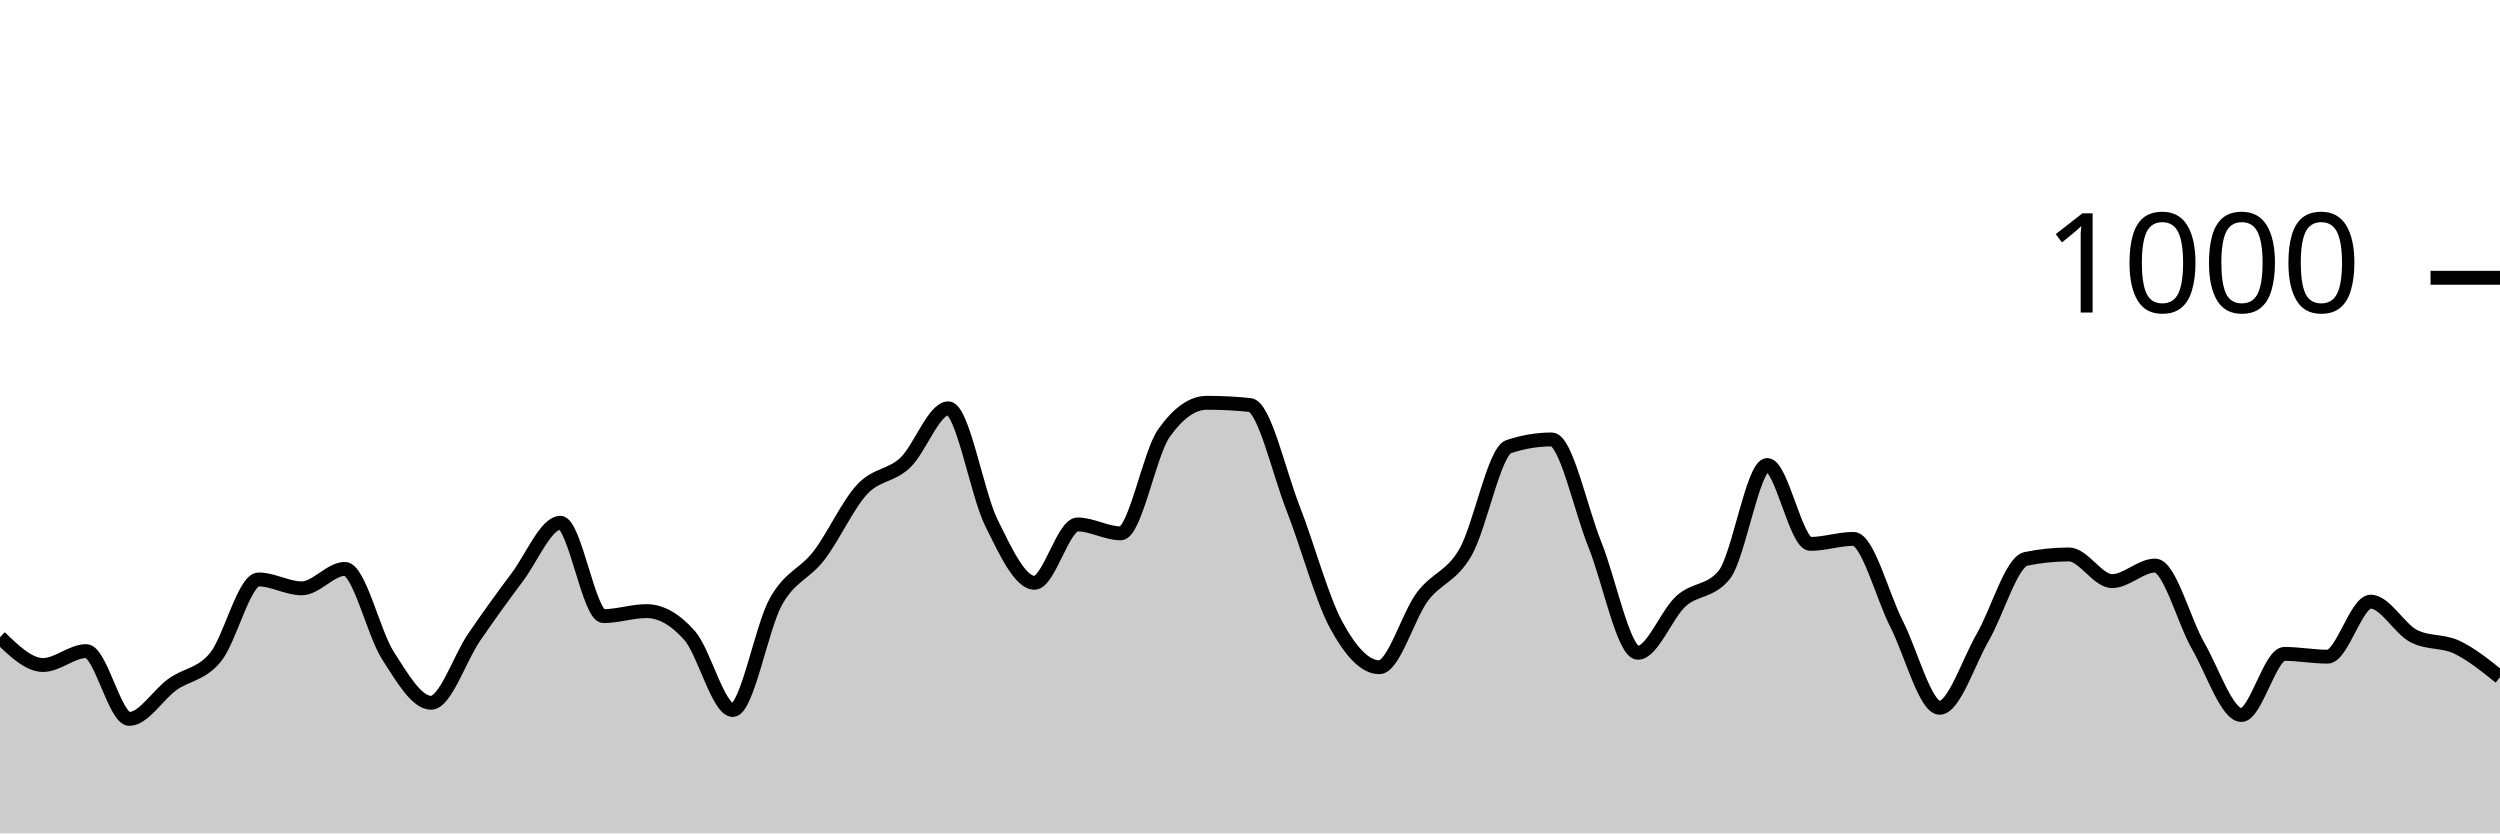
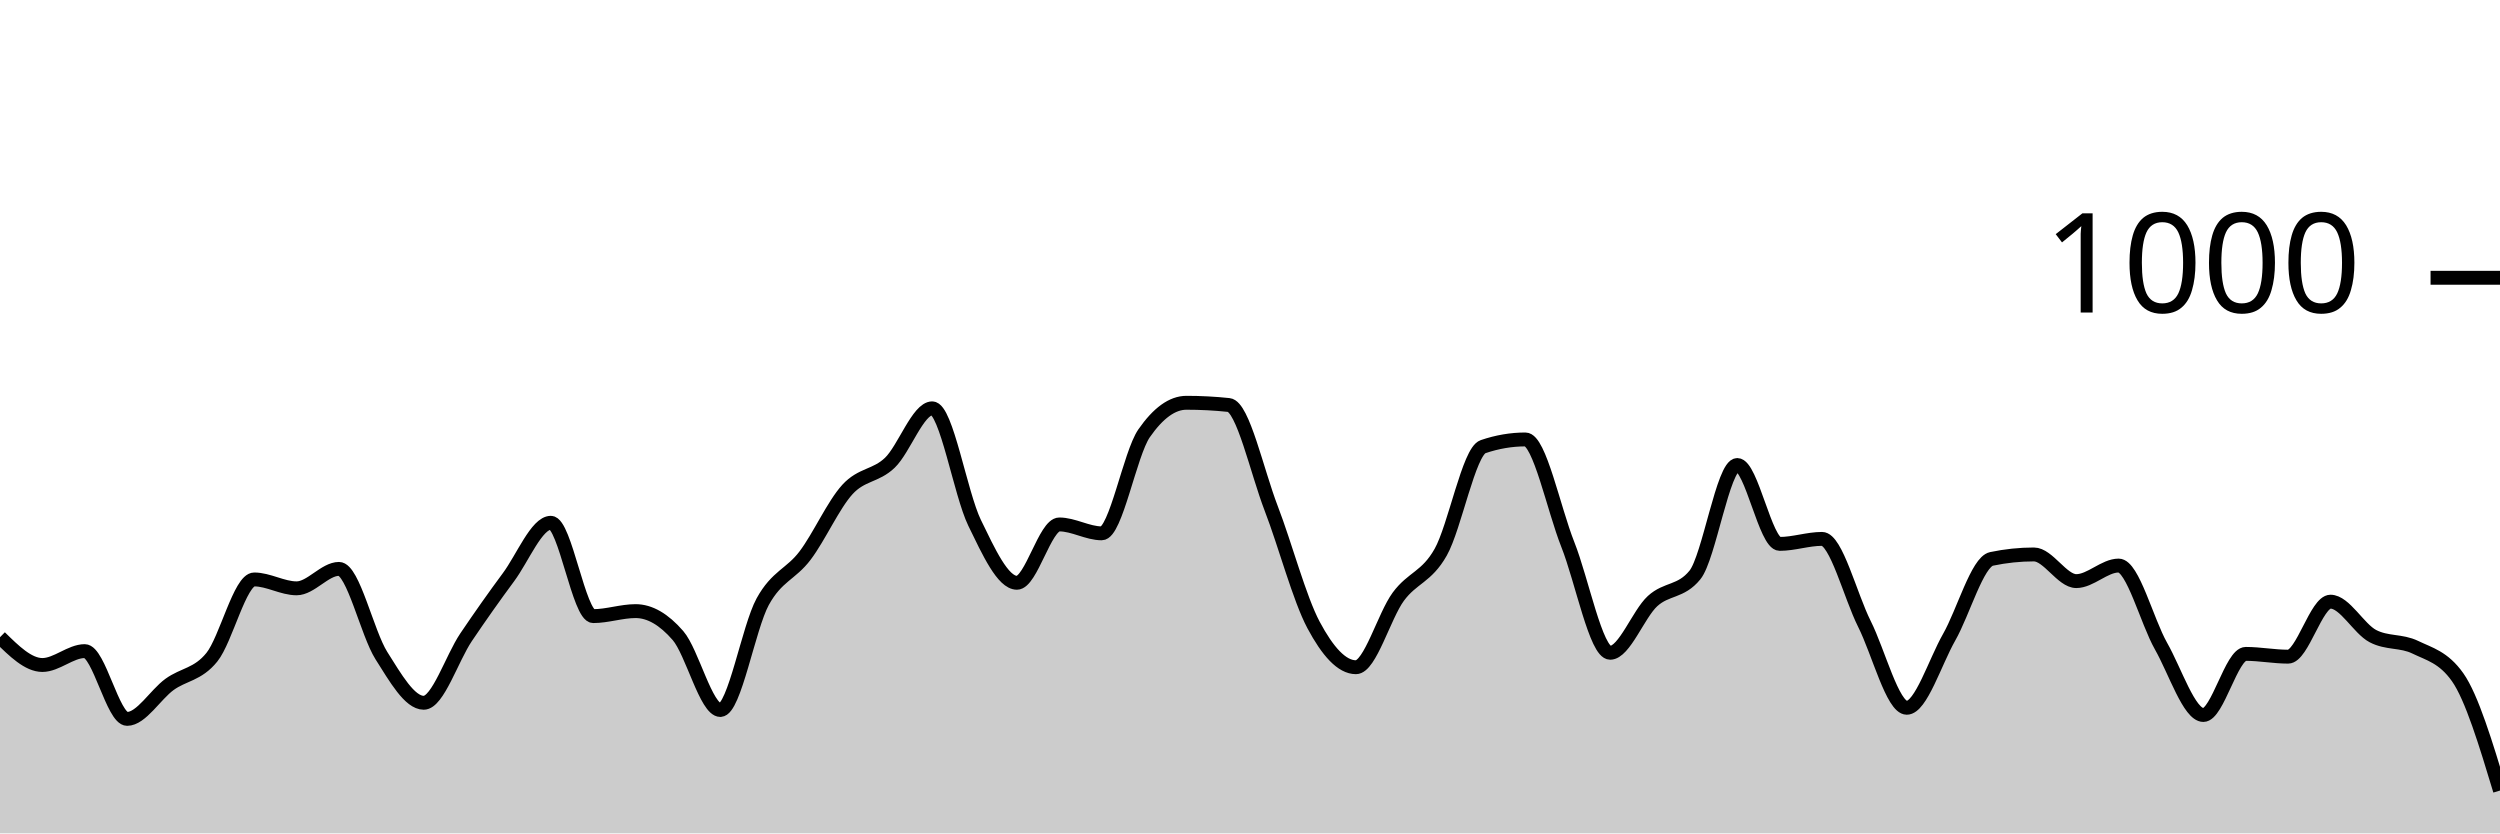
<svg xmlns="http://www.w3.org/2000/svg" viewBox="0 0 180 60">
  <g transform="translate(0,20)">
-     <path class="area" fill="rgba(0, 0, 0, 0.2)" d="M0,25.88C1.034,26.88,2.069,27.88,3.103,27.88C4.138,27.88,5.172,26.88,6.207,26.88C7.241,26.88,8.276,31.76,9.31,31.76C10.345,31.76,11.379,30.02,12.414,29.28C13.448,28.54,14.483,28.58,15.517,27.32C16.552,26.06,17.586,21.72,18.621,21.72C19.655,21.72,20.69,22.36,21.724,22.36C22.759,22.36,23.793,20.96,24.828,20.96C25.862,20.96,26.897,25.593,27.931,27.2C28.966,28.807,30,30.6,31.034,30.6C32.069,30.6,33.103,27.387,34.138,25.88C35.172,24.373,36.207,22.933,37.241,21.56C38.276,20.187,39.31,17.64,40.345,17.64C41.379,17.64,42.414,24.36,43.448,24.36C44.483,24.36,45.517,24,46.552,24C47.586,24,48.621,24.587,49.655,25.76C50.69,26.933,51.724,31.12,52.759,31.12C53.793,31.12,54.828,25.173,55.862,23.32C56.897,21.467,57.931,21.347,58.966,20C60,18.653,61.034,16.353,62.069,15.24C63.103,14.127,64.138,14.293,65.172,13.32C66.207,12.347,67.241,9.4,68.276,9.4C69.31,9.4,70.345,15.547,71.379,17.64C72.414,19.733,73.448,21.96,74.483,21.96C75.517,21.96,76.552,17.76,77.586,17.76C78.621,17.76,79.655,18.4,80.69,18.4C81.724,18.4,82.759,12.667,83.793,11.2C84.828,9.733,85.862,9,86.897,9C87.931,9,88.966,9.053,90,9.16C91.034,9.267,92.069,13.96,93.103,16.6C94.138,19.24,95.172,23.093,96.207,25C97.241,26.907,98.276,28.04,99.31,28.04C100.345,28.04,101.379,24.34,102.414,22.96C103.448,21.58,104.483,21.56,105.517,19.76C106.552,17.96,107.586,12.507,108.621,12.16C109.655,11.813,110.69,11.64,111.724,11.64C112.759,11.64,113.793,16.64,114.828,19.2C115.862,21.76,116.897,27,117.931,27C118.966,27,120,24.213,121.034,23.28C122.069,22.347,123.103,22.653,124.138,21.4C125.172,20.147,126.207,13.48,127.241,13.48C128.276,13.48,129.31,19.16,130.345,19.16C131.379,19.16,132.414,18.8,133.448,18.8C134.483,18.8,135.517,22.893,136.552,24.92C137.586,26.947,138.621,30.96,139.655,30.96C140.69,30.96,141.724,27.667,142.759,25.88C143.793,24.093,144.828,20.453,145.862,20.24C146.897,20.027,147.931,19.92,148.966,19.92C150,19.92,151.034,21.84,152.069,21.84C153.103,21.84,154.138,20.72,155.172,20.72C156.207,20.72,157.241,24.727,158.276,26.52C159.31,28.313,160.345,31.48,161.379,31.48C162.414,31.48,163.448,27.08,164.483,27.08C165.517,27.08,166.552,27.28,167.586,27.28C168.621,27.28,169.655,23.32,170.69,23.32C171.724,23.32,172.759,25.267,173.793,25.8C174.828,26.333,175.862,26.107,176.897,26.6C177.931,27.093,178.966,27.927,180,28.76L180,40C178.966,40,177.931,40,176.897,40C175.862,40,174.828,40,173.793,40C172.759,40,171.724,40,170.69,40C169.655,40,168.621,40,167.586,40C166.552,40,165.517,40,164.483,40C163.448,40,162.414,40,161.379,40C160.345,40,159.31,40,158.276,40C157.241,40,156.207,40,155.172,40C154.138,40,153.103,40,152.069,40C151.034,40,150,40,148.966,40C147.931,40,146.897,40,145.862,40C144.828,40,143.793,40,142.759,40C141.724,40,140.69,40,139.655,40C138.621,40,137.586,40,136.552,40C135.517,40,134.483,40,133.448,40C132.414,40,131.379,40,130.345,40C129.31,40,128.276,40,127.241,40C126.207,40,125.172,40,124.138,40C123.103,40,122.069,40,121.034,40C120,40,118.966,40,117.931,40C116.897,40,115.862,40,114.828,40C113.793,40,112.759,40,111.724,40C110.69,40,109.655,40,108.621,40C107.586,40,106.552,40,105.517,40C104.483,40,103.448,40,102.414,40C101.379,40,100.345,40,99.31,40C98.276,40,97.241,40,96.207,40C95.172,40,94.138,40,93.103,40C92.069,40,91.034,40,90,40C88.966,40,87.931,40,86.897,40C85.862,40,84.828,40,83.793,40C82.759,40,81.724,40,80.69,40C79.655,40,78.621,40,77.586,40C76.552,40,75.517,40,74.483,40C73.448,40,72.414,40,71.379,40C70.345,40,69.31,40,68.276,40C67.241,40,66.207,40,65.172,40C64.138,40,63.103,40,62.069,40C61.034,40,60,40,58.966,40C57.931,40,56.897,40,55.862,40C54.828,40,53.793,40,52.759,40C51.724,40,50.69,40,49.655,40C48.621,40,47.586,40,46.552,40C45.517,40,44.483,40,43.448,40C42.414,40,41.379,40,40.345,40C39.31,40,38.276,40,37.241,40C36.207,40,35.172,40,34.138,40C33.103,40,32.069,40,31.034,40C30,40,28.966,40,27.931,40C26.897,40,25.862,40,24.828,40C23.793,40,22.759,40,21.724,40C20.69,40,19.655,40,18.621,40C17.586,40,16.552,40,15.517,40C14.483,40,13.448,40,12.414,40C11.379,40,10.345,40,9.31,40C8.276,40,7.241,40,6.207,40C5.172,40,4.138,40,3.103,40C2.069,40,1.034,40,0,40Z" />
-     <path class="line" stroke="black" fill="none" d="M0,25.88C1.034,26.88,2.069,27.88,3.103,27.88C4.138,27.88,5.172,26.88,6.207,26.88C7.241,26.88,8.276,31.76,9.31,31.76C10.345,31.76,11.379,30.02,12.414,29.28C13.448,28.54,14.483,28.58,15.517,27.32C16.552,26.06,17.586,21.72,18.621,21.72C19.655,21.72,20.69,22.36,21.724,22.36C22.759,22.36,23.793,20.96,24.828,20.96C25.862,20.96,26.897,25.593,27.931,27.2C28.966,28.807,30,30.6,31.034,30.6C32.069,30.6,33.103,27.387,34.138,25.88C35.172,24.373,36.207,22.933,37.241,21.56C38.276,20.187,39.31,17.64,40.345,17.64C41.379,17.64,42.414,24.36,43.448,24.36C44.483,24.36,45.517,24,46.552,24C47.586,24,48.621,24.587,49.655,25.76C50.69,26.933,51.724,31.12,52.759,31.12C53.793,31.12,54.828,25.173,55.862,23.32C56.897,21.467,57.931,21.347,58.966,20C60,18.653,61.034,16.353,62.069,15.24C63.103,14.127,64.138,14.293,65.172,13.32C66.207,12.347,67.241,9.4,68.276,9.4C69.31,9.4,70.345,15.547,71.379,17.64C72.414,19.733,73.448,21.96,74.483,21.96C75.517,21.96,76.552,17.76,77.586,17.76C78.621,17.76,79.655,18.4,80.69,18.4C81.724,18.4,82.759,12.667,83.793,11.2C84.828,9.733,85.862,9,86.897,9C87.931,9,88.966,9.053,90,9.16C91.034,9.267,92.069,13.96,93.103,16.6C94.138,19.24,95.172,23.093,96.207,25C97.241,26.907,98.276,28.04,99.31,28.04C100.345,28.04,101.379,24.34,102.414,22.96C103.448,21.58,104.483,21.56,105.517,19.76C106.552,17.96,107.586,12.507,108.621,12.16C109.655,11.813,110.69,11.64,111.724,11.64C112.759,11.64,113.793,16.64,114.828,19.2C115.862,21.76,116.897,27,117.931,27C118.966,27,120,24.213,121.034,23.28C122.069,22.347,123.103,22.653,124.138,21.4C125.172,20.147,126.207,13.48,127.241,13.48C128.276,13.48,129.31,19.16,130.345,19.16C131.379,19.16,132.414,18.8,133.448,18.8C134.483,18.8,135.517,22.893,136.552,24.92C137.586,26.947,138.621,30.96,139.655,30.96C140.69,30.96,141.724,27.667,142.759,25.88C143.793,24.093,144.828,20.453,145.862,20.24C146.897,20.027,147.931,19.92,148.966,19.92C150,19.92,151.034,21.84,152.069,21.84C153.103,21.84,154.138,20.72,155.172,20.72C156.207,20.72,157.241,24.727,158.276,26.52C159.31,28.313,160.345,31.48,161.379,31.48C162.414,31.48,163.448,27.08,164.483,27.08C165.517,27.08,166.552,27.28,167.586,27.28C168.621,27.28,169.655,23.32,170.69,23.32C171.724,23.32,172.759,25.267,173.793,25.8C174.828,26.333,175.862,26.107,176.897,26.6C177.931,27.093,178.966,27.927,180,28.76" />
+     <path class="area" fill="rgba(0, 0, 0, 0.2)" d="M0,25.88C1.017,26.88,2.034,27.88,3.051,27.88C4.068,27.88,5.085,26.88,6.102,26.88C7.119,26.88,8.136,31.76,9.153,31.76C10.169,31.76,11.186,30.02,12.203,29.28C13.22,28.54,14.237,28.58,15.254,27.32C16.271,26.06,17.288,21.72,18.305,21.72C19.322,21.72,20.339,22.36,21.356,22.36C22.373,22.36,23.39,20.96,24.407,20.96C25.424,20.96,26.441,25.593,27.458,27.2C28.475,28.807,29.492,30.6,30.508,30.6C31.525,30.6,32.542,27.387,33.559,25.88C34.576,24.373,35.593,22.933,36.61,21.56C37.627,20.187,38.644,17.64,39.661,17.64C40.678,17.64,41.695,24.36,42.712,24.36C43.729,24.36,44.746,24,45.763,24C46.78,24,47.797,24.587,48.814,25.76C49.831,26.933,50.847,31.12,51.864,31.12C52.881,31.12,53.898,25.173,54.915,23.32C55.932,21.467,56.949,21.347,57.966,20C58.983,18.653,60,16.353,61.017,15.24C62.034,14.127,63.051,14.293,64.068,13.32C65.085,12.347,66.102,9.4,67.119,9.4C68.136,9.4,69.153,15.547,70.169,17.64C71.186,19.733,72.203,21.96,73.22,21.96C74.237,21.96,75.254,17.76,76.271,17.76C77.288,17.76,78.305,18.4,79.322,18.4C80.339,18.4,81.356,12.667,82.373,11.2C83.39,9.733,84.407,9,85.424,9C86.441,9,87.458,9.053,88.475,9.16C89.492,9.267,90.508,13.96,91.525,16.6C92.542,19.24,93.559,23.093,94.576,25C95.593,26.907,96.61,28.04,97.627,28.04C98.644,28.04,99.661,24.34,100.678,22.96C101.695,21.58,102.712,21.56,103.729,19.76C104.746,17.96,105.763,12.507,106.78,12.16C107.797,11.813,108.814,11.64,109.831,11.64C110.847,11.64,111.864,16.64,112.881,19.2C113.898,21.76,114.915,27,115.932,27C116.949,27,117.966,24.213,118.983,23.28C120,22.347,121.017,22.653,122.034,21.4C123.051,20.147,124.068,13.48,125.085,13.48C126.102,13.48,127.119,19.16,128.136,19.16C129.153,19.16,130.169,18.8,131.186,18.8C132.203,18.8,133.22,22.893,134.237,24.92C135.254,26.947,136.271,30.96,137.288,30.96C138.305,30.96,139.322,27.667,140.339,25.88C141.356,24.093,142.373,20.453,143.39,20.24C144.407,20.027,145.424,19.92,146.441,19.92C147.458,19.92,148.475,21.84,149.492,21.84C150.508,21.84,151.525,20.72,152.542,20.72C153.559,20.72,154.576,24.727,155.593,26.52C156.61,28.313,157.627,31.48,158.644,31.48C159.661,31.48,160.678,27.08,161.695,27.08C162.712,27.08,163.729,27.28,164.746,27.28C165.763,27.28,166.78,23.32,167.797,23.32C168.814,23.32,169.831,25.267,170.847,25.8C171.864,26.333,172.881,26.107,173.898,26.6C174.915,27.093,175.932,27.32,176.949,28.76C177.966,30.2,178.983,33.56,180,36.92L180,40C178.983,40,177.966,40,176.949,40C175.932,40,174.915,40,173.898,40C172.881,40,171.864,40,170.847,40C169.831,40,168.814,40,167.797,40C166.78,40,165.763,40,164.746,40C163.729,40,162.712,40,161.695,40C160.678,40,159.661,40,158.644,40C157.627,40,156.61,40,155.593,40C154.576,40,153.559,40,152.542,40C151.525,40,150.508,40,149.492,40C148.475,40,147.458,40,146.441,40C145.424,40,144.407,40,143.39,40C142.373,40,141.356,40,140.339,40C139.322,40,138.305,40,137.288,40C136.271,40,135.254,40,134.237,40C133.22,40,132.203,40,131.186,40C130.169,40,129.153,40,128.136,40C127.119,40,126.102,40,125.085,40C124.068,40,123.051,40,122.034,40C121.017,40,120,40,118.983,40C117.966,40,116.949,40,115.932,40C114.915,40,113.898,40,112.881,40C111.864,40,110.847,40,109.831,40C108.814,40,107.797,40,106.78,40C105.763,40,104.746,40,103.729,40C102.712,40,101.695,40,100.678,40C99.661,40,98.644,40,97.627,40C96.61,40,95.593,40,94.576,40C93.559,40,92.542,40,91.525,40C90.508,40,89.492,40,88.475,40C87.458,40,86.441,40,85.424,40C84.407,40,83.39,40,82.373,40C81.356,40,80.339,40,79.322,40C78.305,40,77.288,40,76.271,40C75.254,40,74.237,40,73.22,40C72.203,40,71.186,40,70.169,40C69.153,40,68.136,40,67.119,40C66.102,40,65.085,40,64.068,40C63.051,40,62.034,40,61.017,40C60,40,58.983,40,57.966,40C56.949,40,55.932,40,54.915,40C53.898,40,52.881,40,51.864,40C50.847,40,49.831,40,48.814,40C47.797,40,46.78,40,45.763,40C44.746,40,43.729,40,42.712,40C41.695,40,40.678,40,39.661,40C38.644,40,37.627,40,36.61,40C35.593,40,34.576,40,33.559,40C32.542,40,31.525,40,30.508,40C29.492,40,28.475,40,27.458,40C26.441,40,25.424,40,24.407,40C23.39,40,22.373,40,21.356,40C20.339,40,19.322,40,18.305,40C17.288,40,16.271,40,15.254,40C14.237,40,13.22,40,12.203,40C11.186,40,10.169,40,9.153,40C8.136,40,7.119,40,6.102,40C5.085,40,4.068,40,3.051,40C2.034,40,1.017,40,0,40Z" />
+     <path class="line" stroke="black" fill="none" d="M0,25.88C1.017,26.88,2.034,27.88,3.051,27.88C4.068,27.88,5.085,26.88,6.102,26.88C7.119,26.88,8.136,31.76,9.153,31.76C10.169,31.76,11.186,30.02,12.203,29.28C13.22,28.54,14.237,28.58,15.254,27.32C16.271,26.06,17.288,21.72,18.305,21.72C19.322,21.72,20.339,22.36,21.356,22.36C22.373,22.36,23.39,20.96,24.407,20.96C25.424,20.96,26.441,25.593,27.458,27.2C28.475,28.807,29.492,30.6,30.508,30.6C31.525,30.6,32.542,27.387,33.559,25.88C34.576,24.373,35.593,22.933,36.61,21.56C37.627,20.187,38.644,17.64,39.661,17.64C40.678,17.64,41.695,24.36,42.712,24.36C43.729,24.36,44.746,24,45.763,24C46.78,24,47.797,24.587,48.814,25.76C49.831,26.933,50.847,31.12,51.864,31.12C52.881,31.12,53.898,25.173,54.915,23.32C55.932,21.467,56.949,21.347,57.966,20C58.983,18.653,60,16.353,61.017,15.24C62.034,14.127,63.051,14.293,64.068,13.32C65.085,12.347,66.102,9.4,67.119,9.4C68.136,9.4,69.153,15.547,70.169,17.64C71.186,19.733,72.203,21.96,73.22,21.96C74.237,21.96,75.254,17.76,76.271,17.76C77.288,17.76,78.305,18.4,79.322,18.4C80.339,18.4,81.356,12.667,82.373,11.2C83.39,9.733,84.407,9,85.424,9C86.441,9,87.458,9.053,88.475,9.16C89.492,9.267,90.508,13.96,91.525,16.6C92.542,19.24,93.559,23.093,94.576,25C95.593,26.907,96.61,28.04,97.627,28.04C98.644,28.04,99.661,24.34,100.678,22.96C101.695,21.58,102.712,21.56,103.729,19.76C104.746,17.96,105.763,12.507,106.78,12.16C107.797,11.813,108.814,11.64,109.831,11.64C110.847,11.64,111.864,16.64,112.881,19.2C113.898,21.76,114.915,27,115.932,27C116.949,27,117.966,24.213,118.983,23.28C120,22.347,121.017,22.653,122.034,21.4C123.051,20.147,124.068,13.48,125.085,13.48C126.102,13.48,127.119,19.16,128.136,19.16C129.153,19.16,130.169,18.8,131.186,18.8C132.203,18.8,133.22,22.893,134.237,24.92C135.254,26.947,136.271,30.96,137.288,30.96C138.305,30.96,139.322,27.667,140.339,25.88C141.356,24.093,142.373,20.453,143.39,20.24C144.407,20.027,145.424,19.92,146.441,19.92C147.458,19.92,148.475,21.84,149.492,21.84C150.508,21.84,151.525,20.72,152.542,20.72C153.559,20.72,154.576,24.727,155.593,26.52C156.61,28.313,157.627,31.48,158.644,31.48C159.661,31.48,160.678,27.08,161.695,27.08C162.712,27.08,163.729,27.28,164.746,27.28C165.763,27.28,166.78,23.32,167.797,23.32C168.814,23.32,169.831,25.267,170.847,25.8C171.864,26.333,172.881,26.107,173.898,26.6C174.915,27.093,175.932,27.32,176.949,28.76C177.966,30.2,178.983,33.56,180,36.92" />
    <path class="axis-ceiling" stroke-width="1" stroke="black" fill="none" d="M175,0L180,0" />
    <text class="axis-ceiling-label" font-family="sans-serif" text-anchor="end" font-size="10px" x="170" y="2.5">1000</text>
  </g>
</svg>
